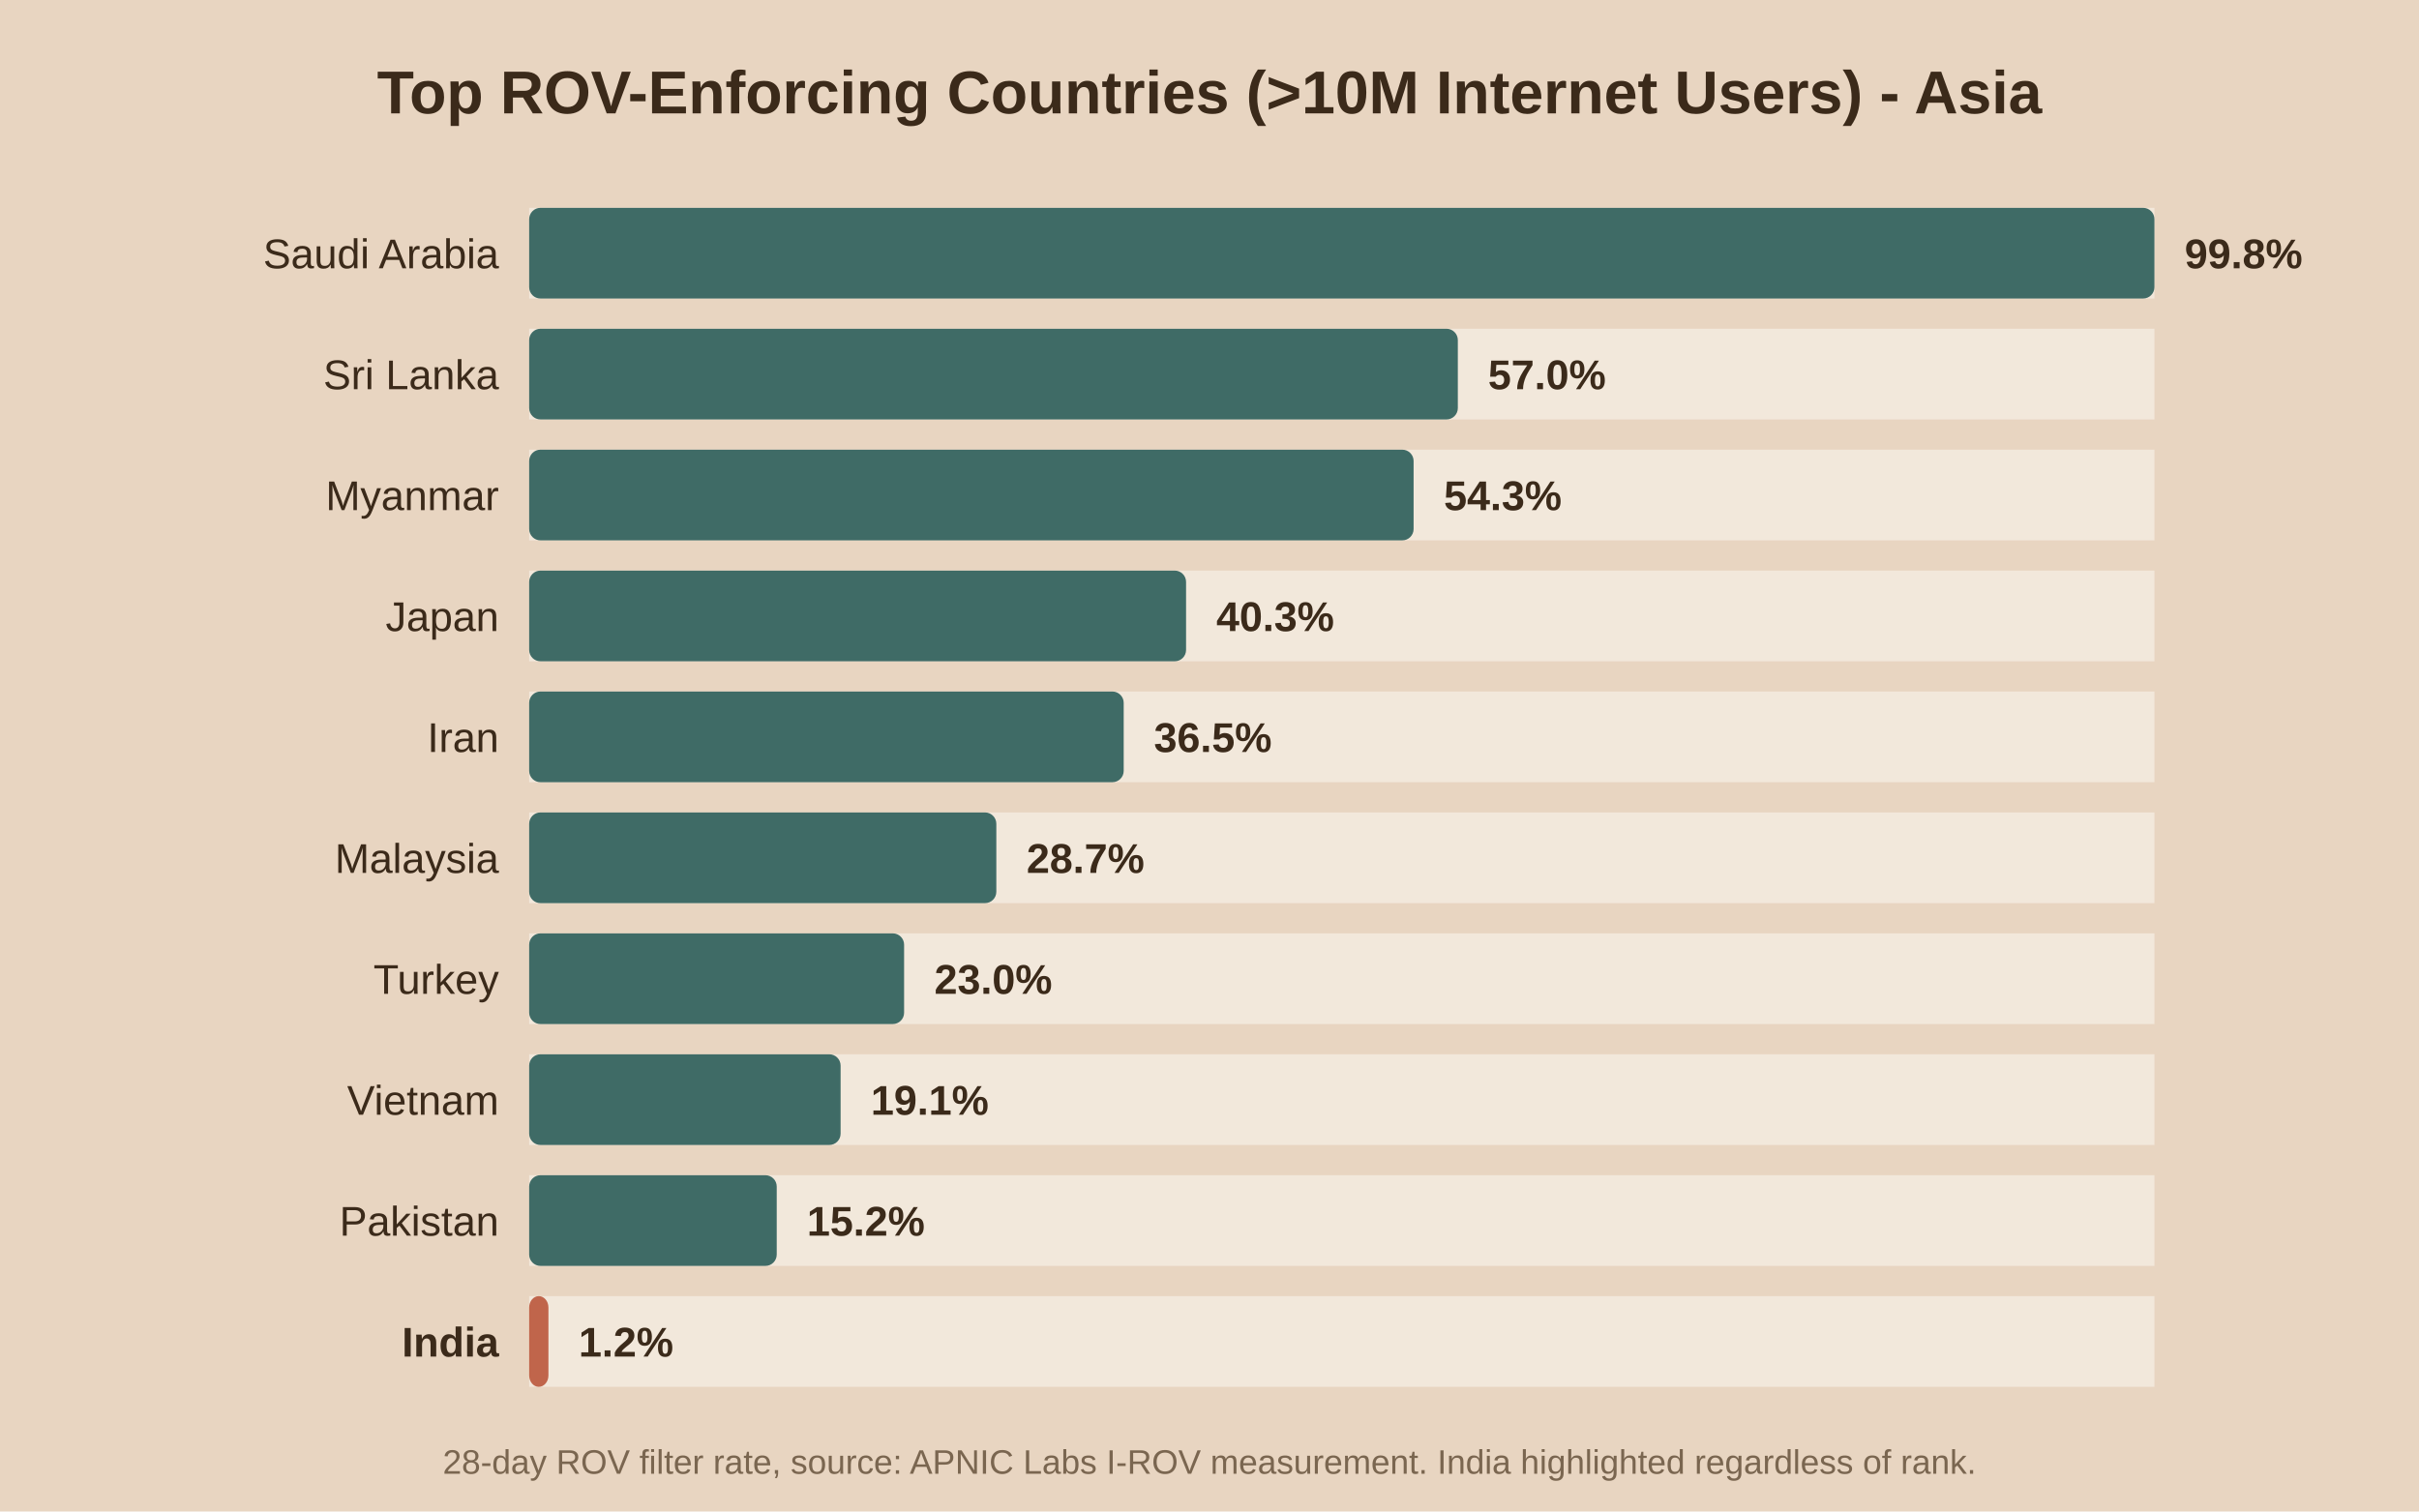
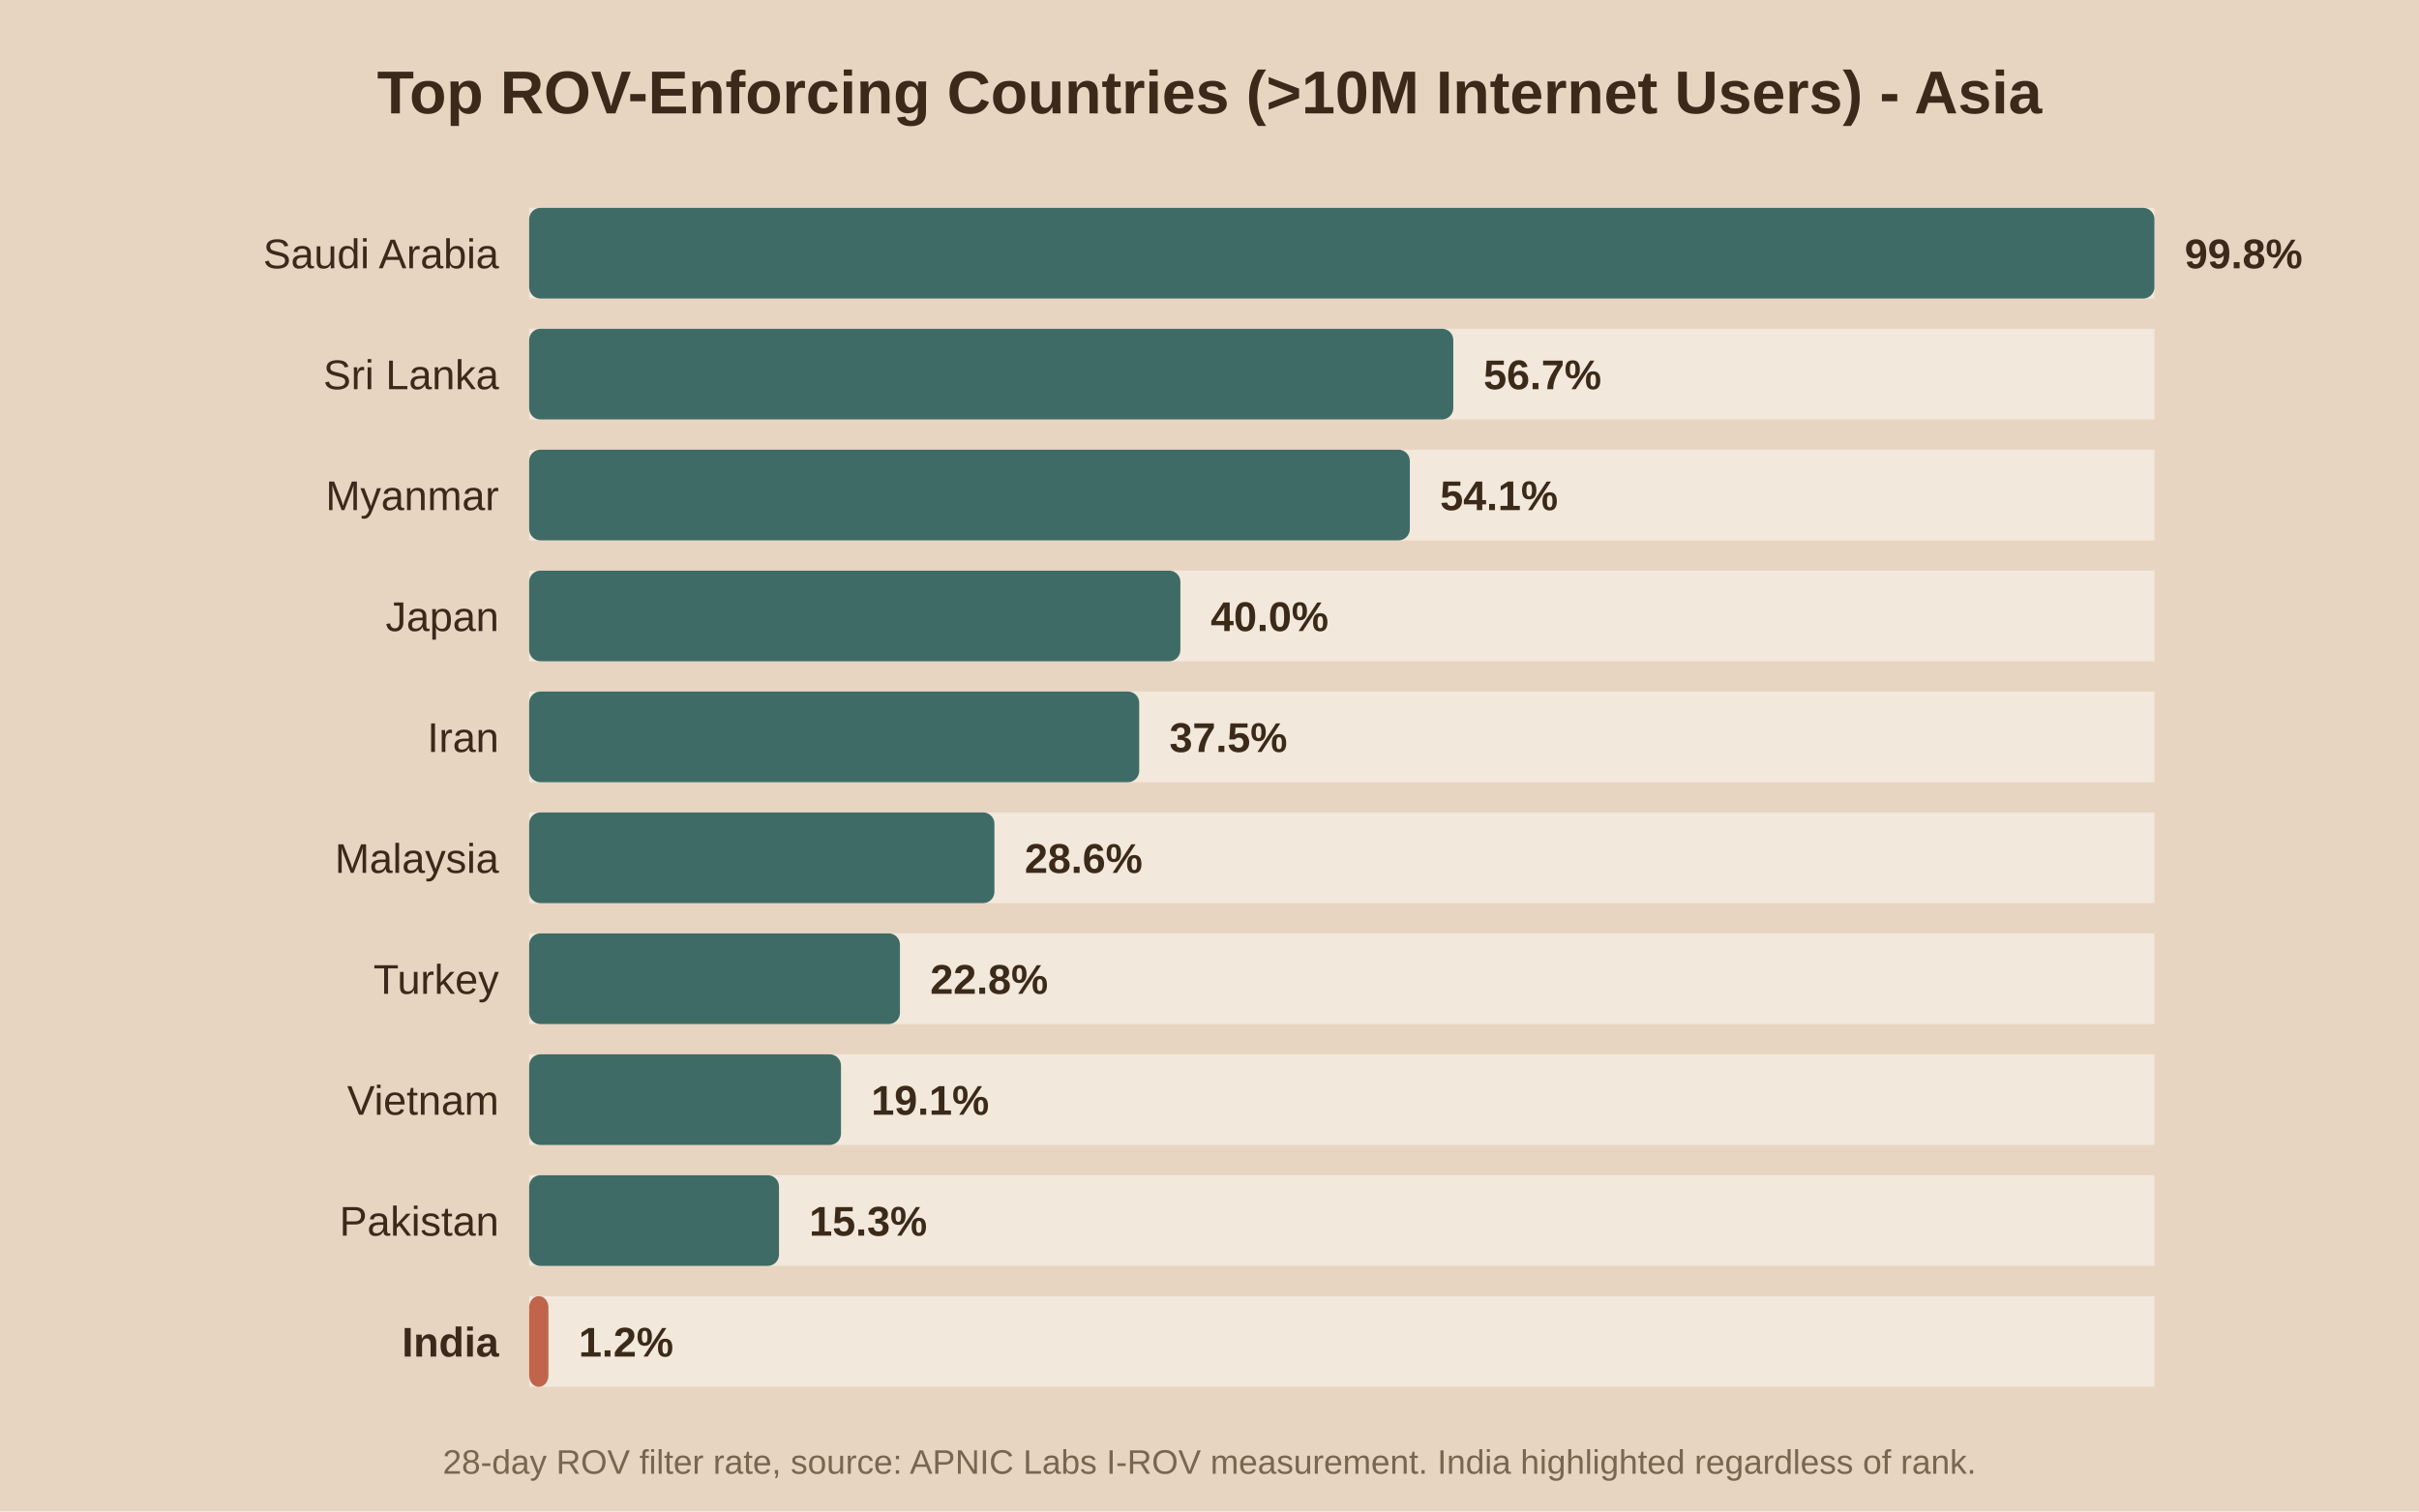
<svg xmlns="http://www.w3.org/2000/svg" viewBox="0 0 640 400">
  <rect width="640" height="400" fill="#e8d5c1" />
  <text x="320.0" y="30" text-anchor="middle" font-family="Arial" font-size="16" font-weight="bold" fill="#3b2a1a">Top ROV-Enforcing Countries (&gt;10M Internet Users) - Asia</text>
  <rect x="140" y="55" width="430" height="24" fill="#f2e8db" />
  <rect x="140" y="55" width="430.0" height="24" fill="#3f6b66" rx="3" />
  <text x="132" y="71.0" text-anchor="end" font-family="Arial" font-size="11" font-weight="normal" fill="#3b2a1a">Saudi Arabia</text>
  <text x="578.0" y="71.0" font-family="Arial" font-size="11" font-weight="bold" fill="#3b2a1a">99.8%</text>
  <rect x="140" y="87" width="430" height="24" fill="#f2e8db" />
-   <rect x="140" y="87" width="245.7" height="24" fill="#3f6b66" rx="3" />
+   <rect x="140" y="87" width="244.5" height="24" fill="#3f6b66" rx="3" />
  <text x="132" y="103.0" text-anchor="end" font-family="Arial" font-size="11" font-weight="normal" fill="#3b2a1a">Sri Lanka</text>
-   <text x="393.7" y="103.0" font-family="Arial" font-size="11" font-weight="bold" fill="#3b2a1a">57.0%</text>
+   <text x="392.5" y="103.0" font-family="Arial" font-size="11" font-weight="bold" fill="#3b2a1a">56.7%</text>
  <rect x="140" y="119" width="430" height="24" fill="#f2e8db" />
-   <rect x="140" y="119" width="234.0" height="24" fill="#3f6b66" rx="3" />
+   <rect x="140" y="119" width="233.0" height="24" fill="#3f6b66" rx="3" />
  <text x="132" y="135.0" text-anchor="end" font-family="Arial" font-size="11" font-weight="normal" fill="#3b2a1a">Myanmar</text>
-   <text x="382.0" y="135.0" font-family="Arial" font-size="11" font-weight="bold" fill="#3b2a1a">54.3%</text>
+   <text x="381.0" y="135.0" font-family="Arial" font-size="11" font-weight="bold" fill="#3b2a1a">54.1%</text>
  <rect x="140" y="151" width="430" height="24" fill="#f2e8db" />
-   <rect x="140" y="151" width="173.8" height="24" fill="#3f6b66" rx="3" />
+   <rect x="140" y="151" width="172.3" height="24" fill="#3f6b66" rx="3" />
  <text x="132" y="167.0" text-anchor="end" font-family="Arial" font-size="11" font-weight="normal" fill="#3b2a1a">Japan</text>
-   <text x="321.8" y="167.0" font-family="Arial" font-size="11" font-weight="bold" fill="#3b2a1a">40.3%</text>
+   <text x="320.3" y="167.0" font-family="Arial" font-size="11" font-weight="bold" fill="#3b2a1a">40.0%</text>
  <rect x="140" y="183" width="430" height="24" fill="#f2e8db" />
-   <rect x="140" y="183" width="157.3" height="24" fill="#3f6b66" rx="3" />
+   <rect x="140" y="183" width="161.4" height="24" fill="#3f6b66" rx="3" />
  <text x="132" y="199.0" text-anchor="end" font-family="Arial" font-size="11" font-weight="normal" fill="#3b2a1a">Iran</text>
-   <text x="305.3" y="199.0" font-family="Arial" font-size="11" font-weight="bold" fill="#3b2a1a">36.5%</text>
+   <text x="309.4" y="199.0" font-family="Arial" font-size="11" font-weight="bold" fill="#3b2a1a">37.5%</text>
  <rect x="140" y="215" width="430" height="24" fill="#f2e8db" />
-   <rect x="140" y="215" width="123.6" height="24" fill="#3f6b66" rx="3" />
+   <rect x="140" y="215" width="123.1" height="24" fill="#3f6b66" rx="3" />
  <text x="132" y="231.0" text-anchor="end" font-family="Arial" font-size="11" font-weight="normal" fill="#3b2a1a">Malaysia</text>
-   <text x="271.6" y="231.0" font-family="Arial" font-size="11" font-weight="bold" fill="#3b2a1a">28.7%</text>
+   <text x="271.1" y="231.0" font-family="Arial" font-size="11" font-weight="bold" fill="#3b2a1a">28.6%</text>
  <rect x="140" y="247" width="430" height="24" fill="#f2e8db" />
-   <rect x="140" y="247" width="99.2" height="24" fill="#3f6b66" rx="3" />
+   <rect x="140" y="247" width="98.1" height="24" fill="#3f6b66" rx="3" />
  <text x="132" y="263.0" text-anchor="end" font-family="Arial" font-size="11" font-weight="normal" fill="#3b2a1a">Turkey</text>
-   <text x="247.2" y="263.0" font-family="Arial" font-size="11" font-weight="bold" fill="#3b2a1a">23.0%</text>
+   <text x="246.1" y="263.0" font-family="Arial" font-size="11" font-weight="bold" fill="#3b2a1a">22.8%</text>
  <rect x="140" y="279" width="430" height="24" fill="#f2e8db" />
-   <rect x="140" y="279" width="82.4" height="24" fill="#3f6b66" rx="3" />
+   <rect x="140" y="279" width="82.5" height="24" fill="#3f6b66" rx="3" />
  <text x="132" y="295.0" text-anchor="end" font-family="Arial" font-size="11" font-weight="normal" fill="#3b2a1a">Vietnam</text>
-   <text x="230.4" y="295.0" font-family="Arial" font-size="11" font-weight="bold" fill="#3b2a1a">19.1%</text>
+   <text x="230.5" y="295.0" font-family="Arial" font-size="11" font-weight="bold" fill="#3b2a1a">19.1%</text>
  <rect x="140" y="311" width="430" height="24" fill="#f2e8db" />
-   <rect x="140" y="311" width="65.5" height="24" fill="#3f6b66" rx="3" />
+   <rect x="140" y="311" width="66.1" height="24" fill="#3f6b66" rx="3" />
  <text x="132" y="327.0" text-anchor="end" font-family="Arial" font-size="11" font-weight="normal" fill="#3b2a1a">Pakistan</text>
-   <text x="213.5" y="327.0" font-family="Arial" font-size="11" font-weight="bold" fill="#3b2a1a">15.2%</text>
+   <text x="214.1" y="327.0" font-family="Arial" font-size="11" font-weight="bold" fill="#3b2a1a">15.3%</text>
  <rect x="140" y="343" width="430" height="24" fill="#f2e8db" />
  <rect x="140" y="343" width="5.1" height="24" fill="#c0654b" rx="3" />
  <text x="132" y="359.0" text-anchor="end" font-family="Arial" font-size="11" font-weight="bold" fill="#3b2a1a">India</text>
  <text x="153.1" y="359.0" font-family="Arial" font-size="11" font-weight="bold" fill="#3b2a1a">1.2%</text>
  <text x="320.0" y="390" text-anchor="middle" font-family="Arial" font-size="9" fill="#7a6650">28-day ROV filter rate, source: APNIC Labs I-ROV measurement. India highlighted regardless of rank.</text>
</svg>
